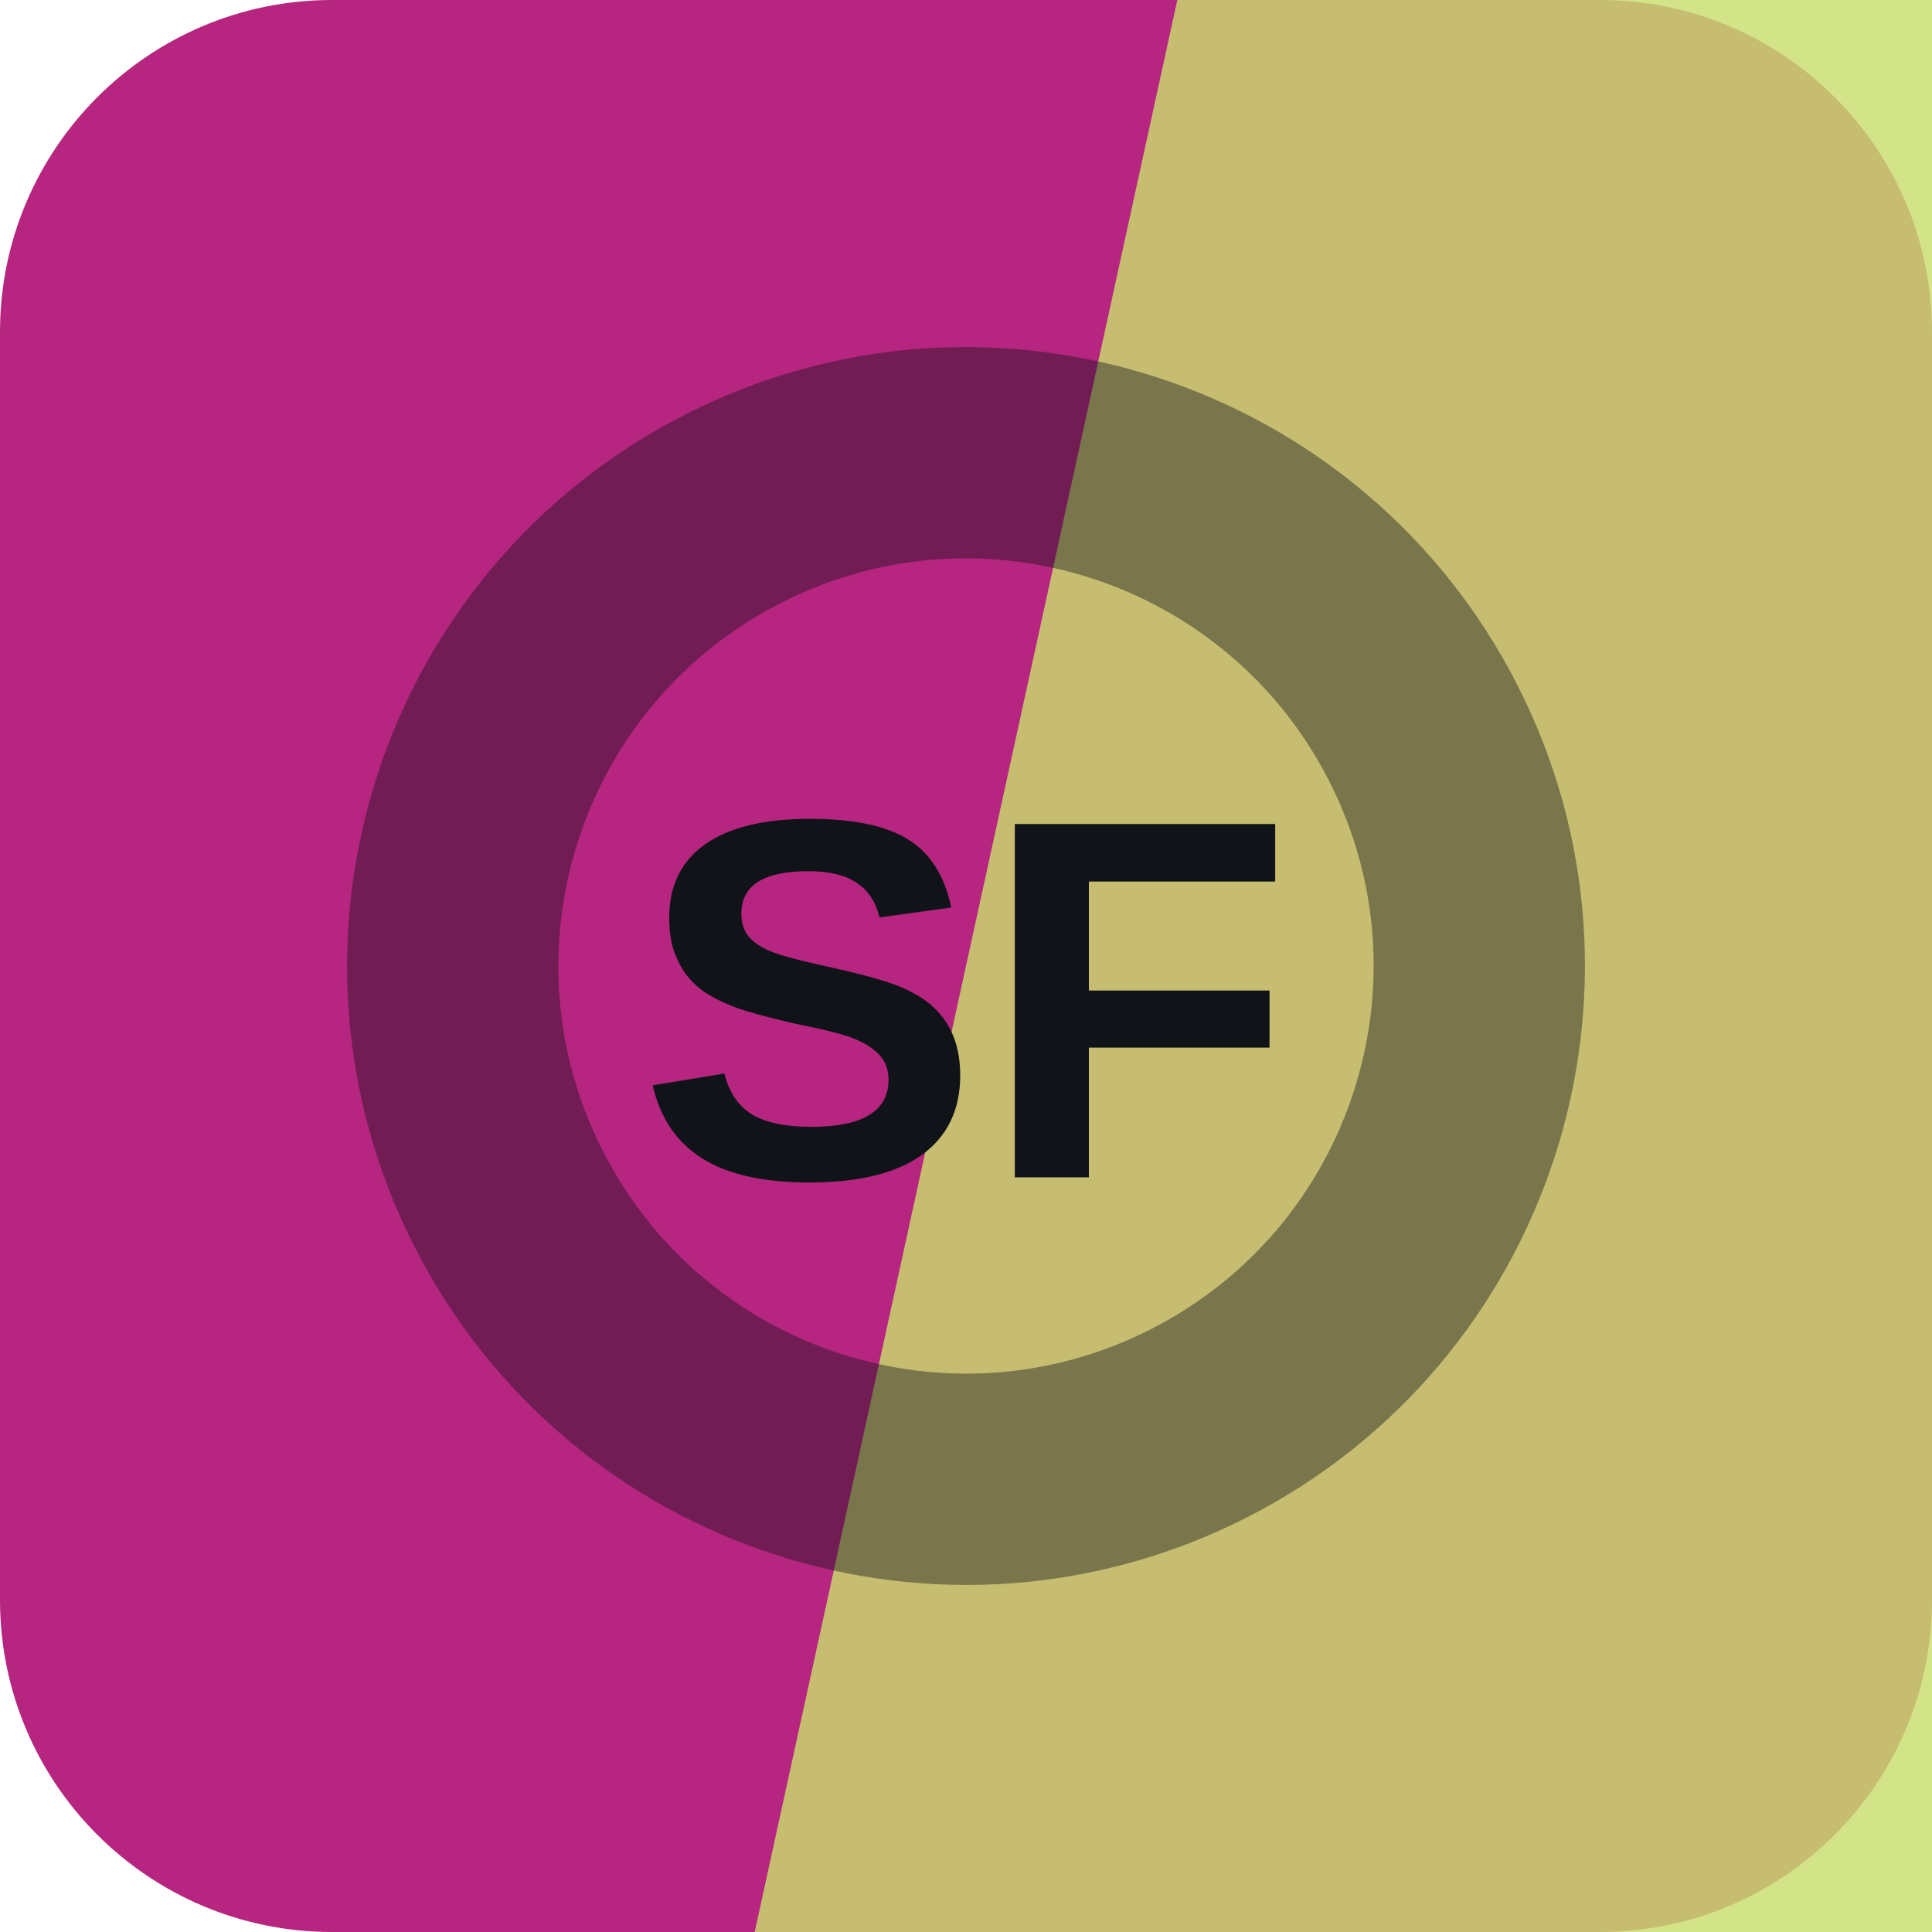
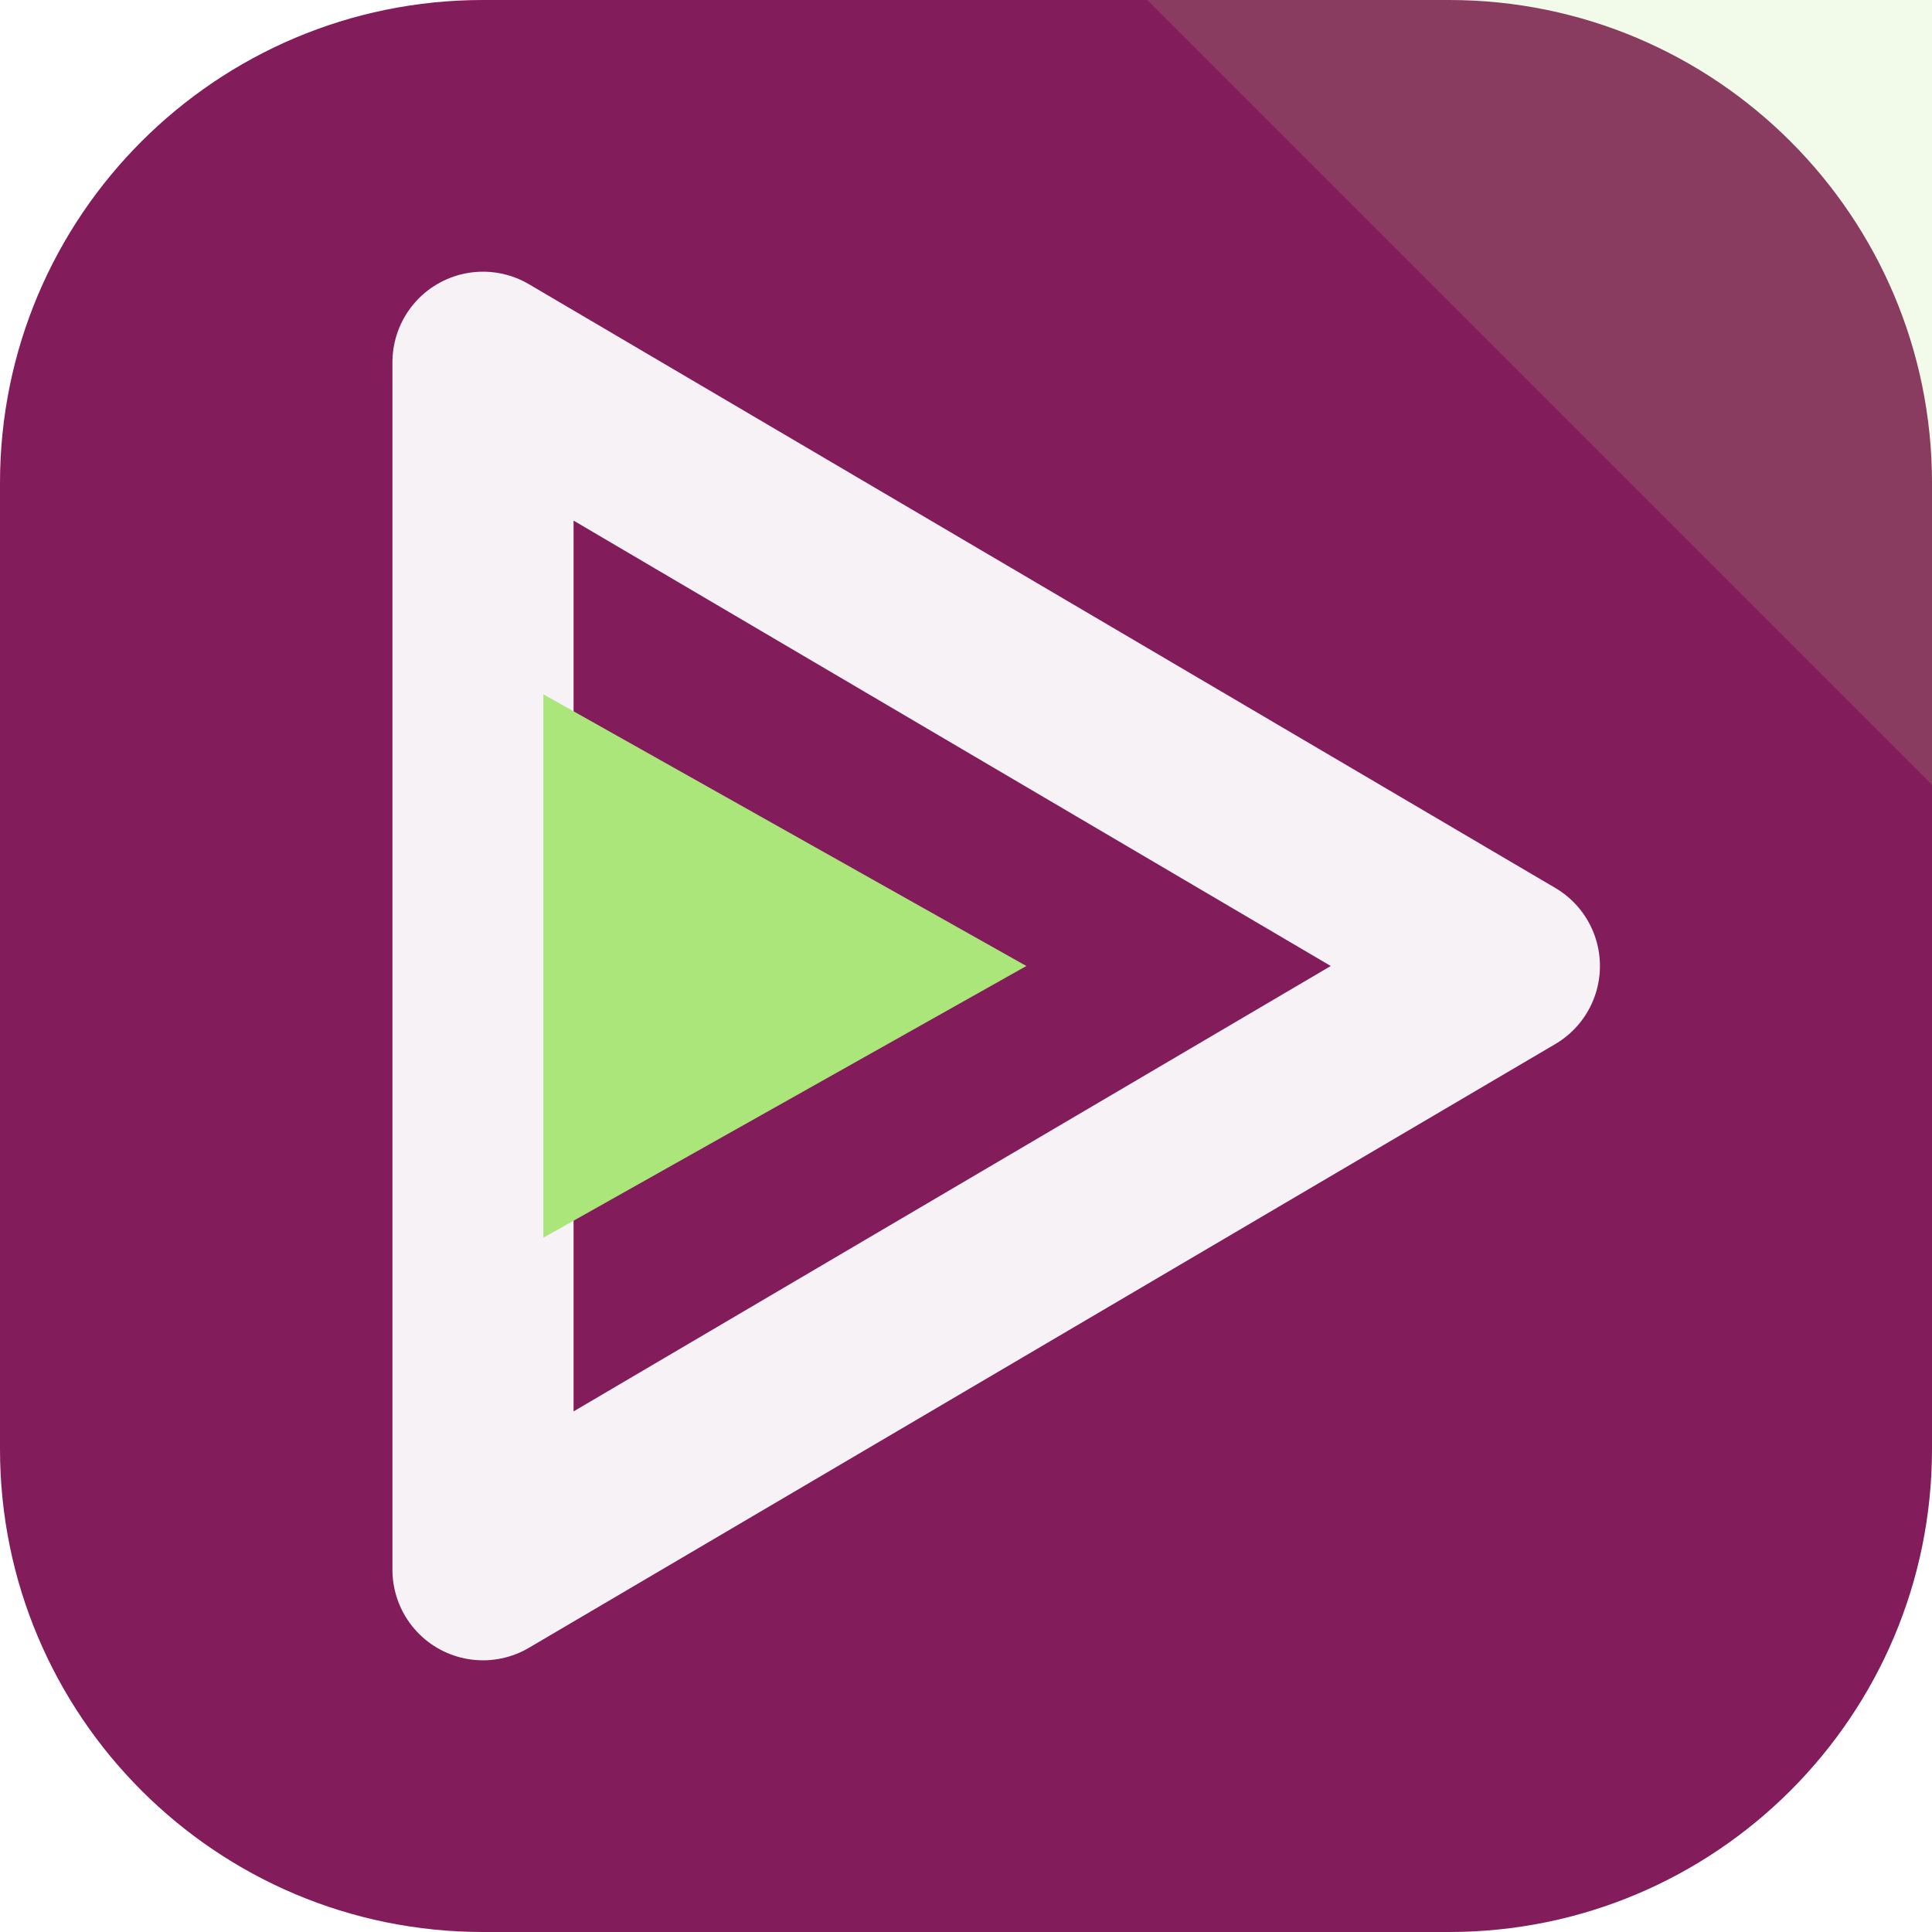
<svg xmlns="http://www.w3.org/2000/svg" width="64" height="64" viewBox="0 0 64 64" role="img">
-   <rect width="64" height="64" rx="11" fill="hsl(323 66% 43%)" />
-   <path d="M39 0h25v64H25Z" fill="hsl(71 63% 65%)" opacity="0.82" />
-   <g transform="rotate(153 32 32)" opacity="0.42">
-     <circle cx="32" cy="32" r="17" fill="none" stroke="#101418" stroke-width="7" />
+   <rect width="64" height="64" rx="16" fill="hsl(323 65% 31%)" />
+   <path d="M64 0v26L38 0Z" fill="hsl(93 68% 69%)" opacity="0.16" />
+   <g transform="rotate(90 32 32)">
+     <path d="M32 14 52 48H12Z" fill="none" stroke="hsl(323 24% 96%)" stroke-width="6" stroke-linejoin="round" />
+     <path d="M32 30 41 46H23Z" fill="hsl(93 68% 69%)" />
  </g>
-   <text x="32" y="39" text-anchor="middle" fill="#101418" font-family="Arial,Helvetica,sans-serif" font-size="17" font-weight="700" letter-spacing="0">SF</text>
</svg>
